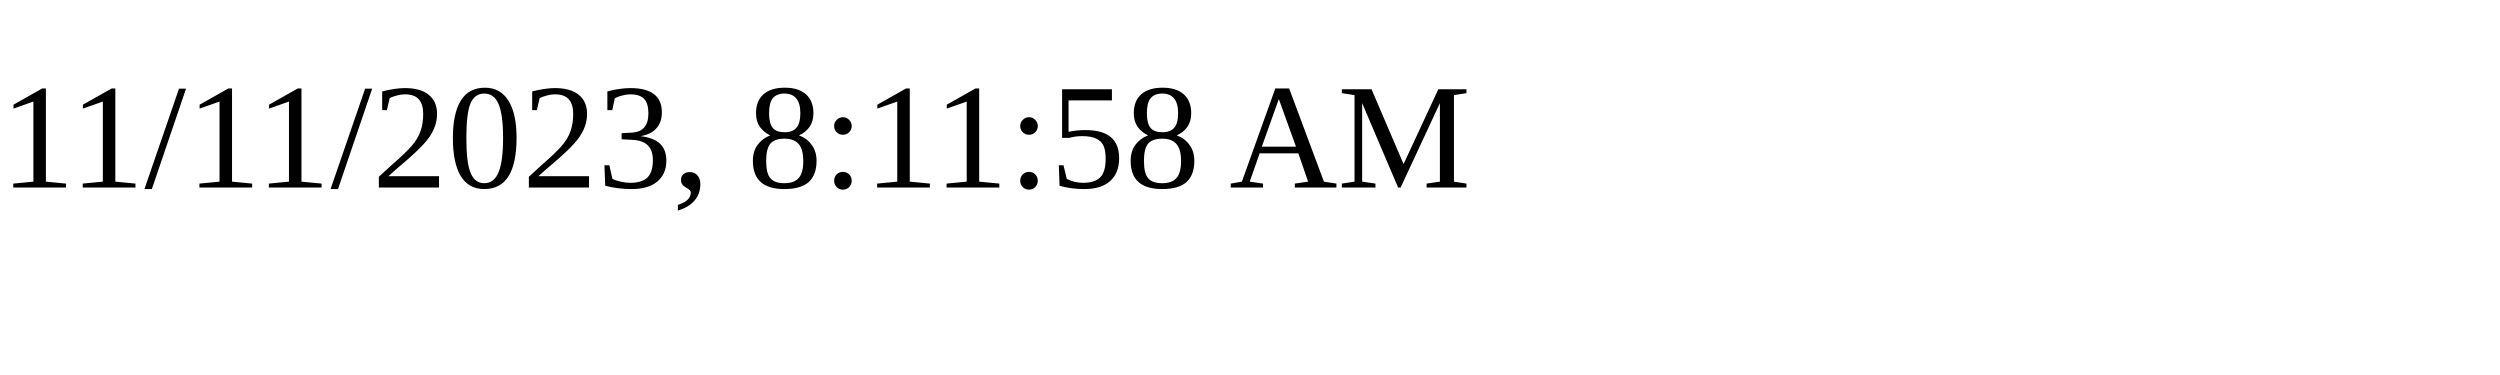
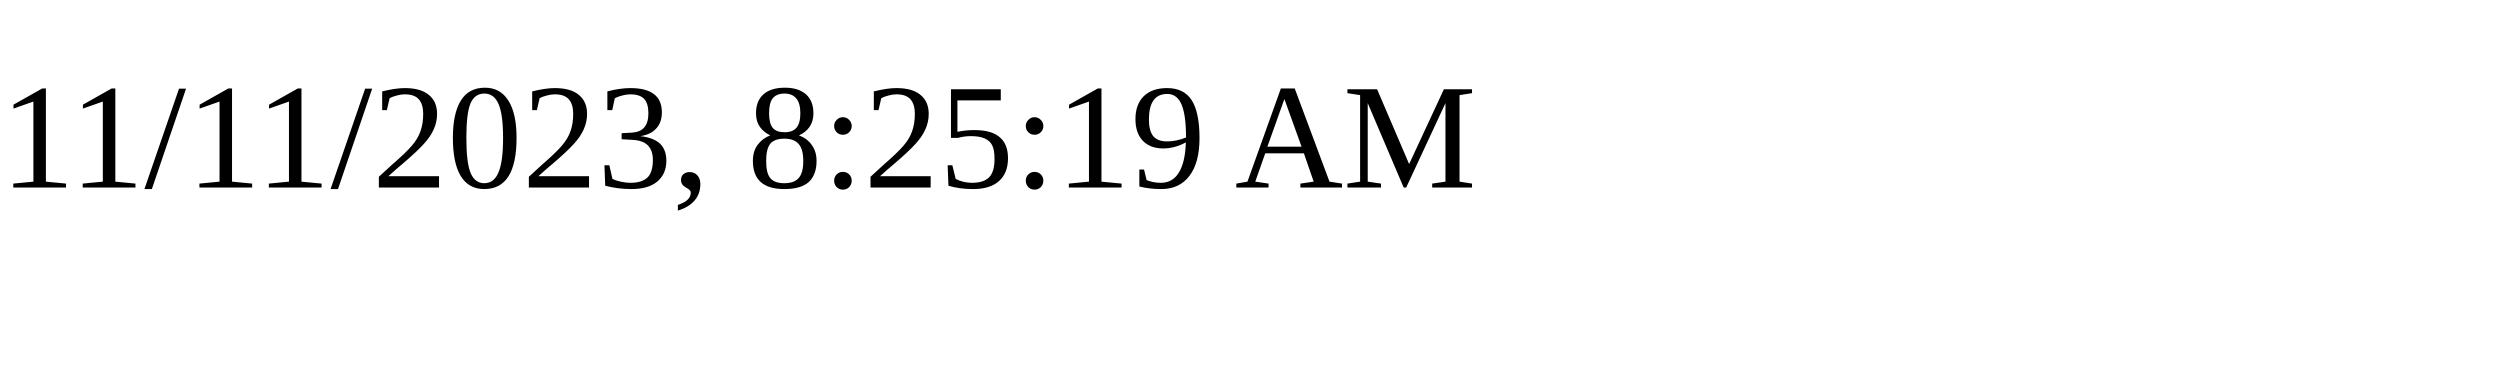
<svg xmlns="http://www.w3.org/2000/svg" height="30" width="200">
-   <text x="0" y="15">11/11/2023, 8:11:58 AM</text>
+   <text x="0" y="15">11/11/2023, 8:25:19 AM</text>
</svg>
